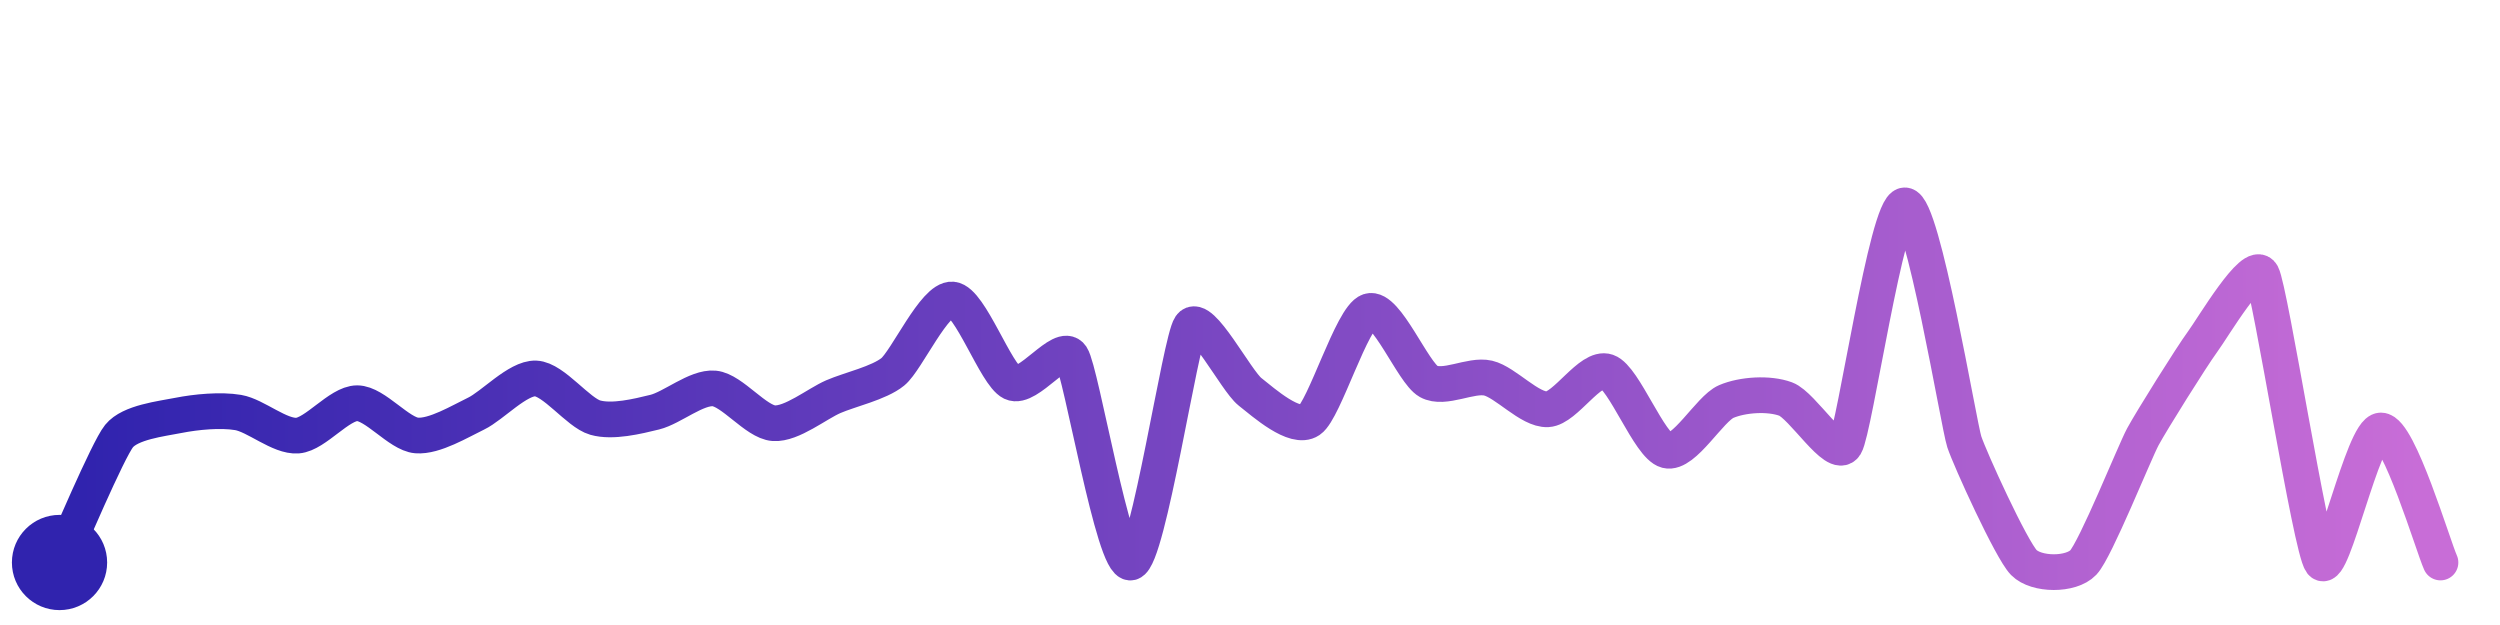
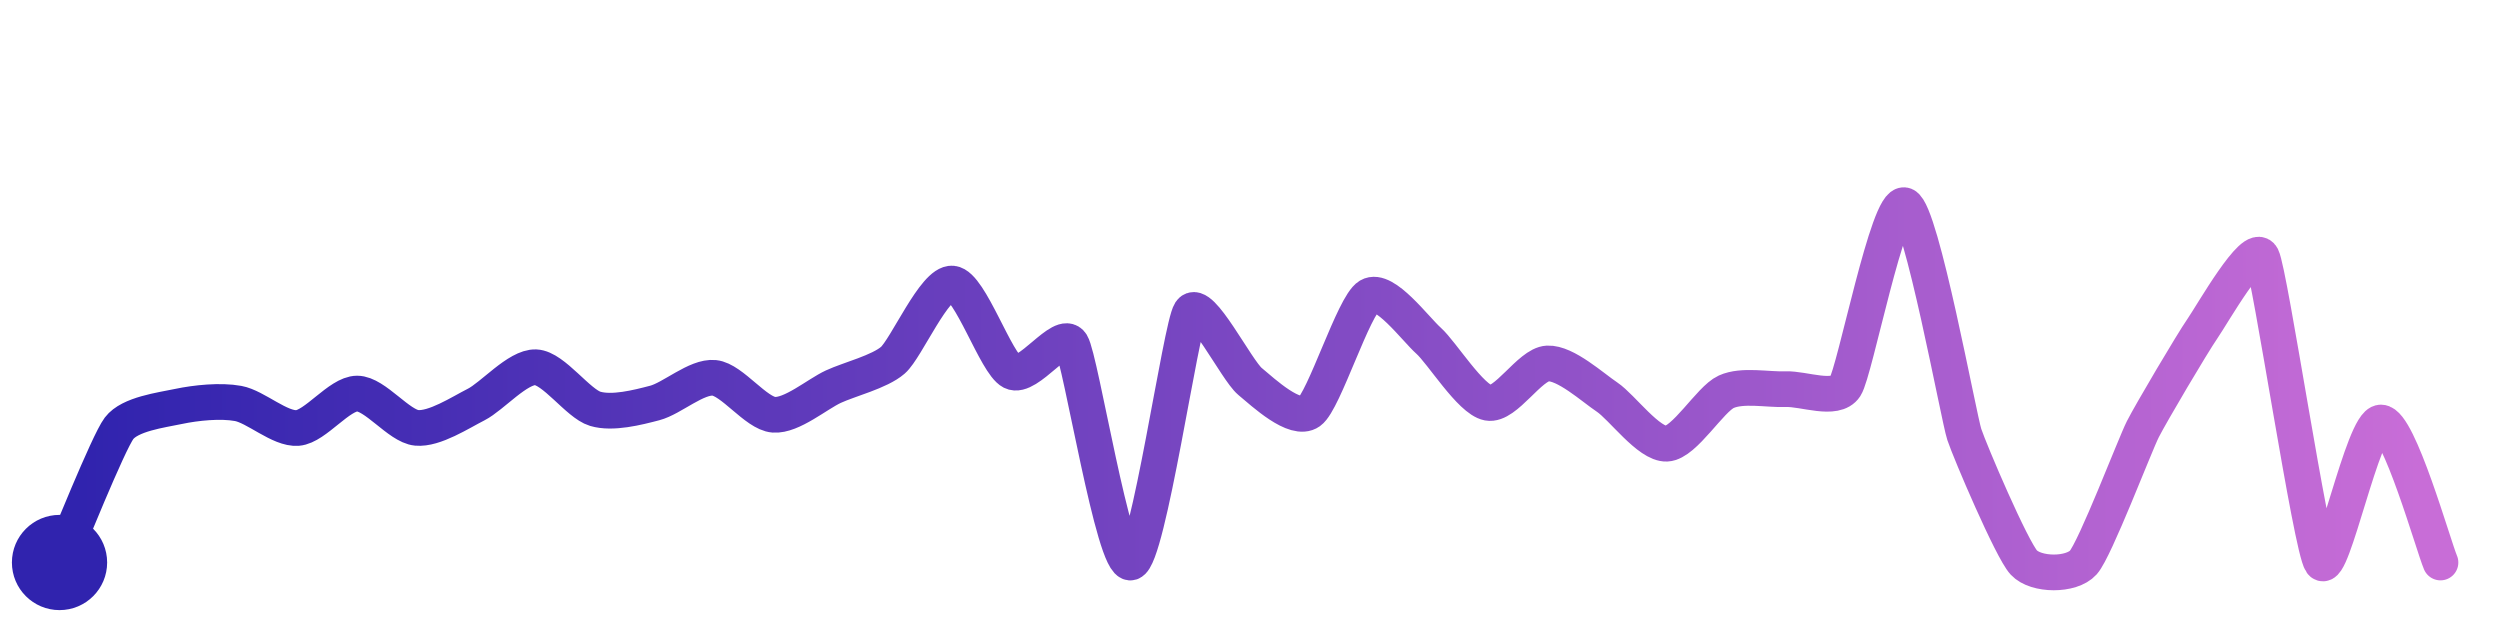
<svg xmlns="http://www.w3.org/2000/svg" width="200" height="50" viewBox="0 0 210 50">
  <defs>
    <linearGradient id="stroke" x1="0%" y1="0%" x2="100%" y2="0%">
      <stop stop-color="#3023AE" offset="0%" />
      <stop stop-color="#C86DD7" offset="100%" />
    </linearGradient>
  </defs>
-   <path stroke="url(#stroke)" stroke-width="3" stroke-linejoin="round" stroke-linecap="round" d="M5.00 46 C 5.64 44.64, 9.06 36.54, 10.00 35.38 S 13.53 33.93, 15.00 33.64 S 18.52 33.15, 20.00 33.40 S 23.50 35.46, 25.00 35.34 S 28.50 32.62, 30.00 32.62 S 33.51 35.21, 35.00 35.33 S 38.65 34.14, 40.00 33.49 S 43.50 30.48, 45.00 30.54 S 48.56 33.42, 50.00 33.83 S 53.54 33.73, 55.00 33.37 S 58.51 31.24, 60.00 31.38 S 63.50 34.20, 65.00 34.30 S 68.62 32.67, 70.00 32.07 S 73.84 30.93, 75.00 29.98 S 78.51 23.78, 80.00 23.91 S 83.65 30.24, 85.00 30.89 S 89.17 27.44, 90.00 28.69 S 93.55 46.37, 95.00 46.00 S 99.14 27.38, 100.00 26.15 S 103.82 30.73, 105.00 31.66 S 108.76 34.89, 110.00 34.05 S 113.57 25.36, 115.00 24.89 S 118.69 30.06, 120.00 30.79 S 123.54 30.17, 125.00 30.51 S 128.50 33.21, 130.00 33.13 S 133.58 29.48, 135.00 29.97 S 138.55 36.22, 140.00 36.59 S 143.62 33.07, 145.00 32.48 S 148.59 31.75, 150.00 32.27 S 154.21 37.42, 155.00 36.14 S 158.50 16.04, 160.00 16.00 S 164.53 34.43, 165.00 35.86 S 168.95 44.93, 170.00 46.00 S 173.97 47.09, 175.00 46.00 S 179.29 36.76, 180.00 35.44 S 184.11 28.69, 185.00 27.48 S 189.29 20.48, 190.00 21.80 S 194.09 44.81, 195.00 46.00 S 198.50 34.91, 200.00 34.91 S 204.38 44.63, 205.00 46.00" fill="none">
-     <animate attributeName="stroke-dashoffset" from="358.003" to="0" dur="2.2s" />
-     <animate attributeName="stroke-dasharray" from="358.003" to="358.003" />
+   <path stroke="url(#stroke)" stroke-width="3" stroke-linejoin="round" stroke-linecap="round" d="M5.00 46 C 5.61 44.63, 9.09 35.93, 10.00 34.73 S 13.53 33.20, 15.00 32.89 S 18.52 32.37, 20.00 32.64 S 23.51 34.82, 25.00 34.70 S 28.50 31.81, 30.00 31.81 S 33.51 34.55, 35.00 34.69 S 38.66 33.41, 40.00 32.73 S 43.50 29.54, 45.00 29.60 S 48.56 32.66, 50.00 33.09 S 53.55 32.98, 55.00 32.60 S 58.51 30.34, 60.00 30.49 S 63.50 33.48, 65.00 33.59 S 68.64 31.86, 70.00 31.23 S 73.87 29.99, 75.00 29.01 S 78.51 22.43, 80.00 22.57 S 83.66 29.30, 85.00 29.98 S 89.21 26.37, 90.00 27.64 S 93.55 46.39, 95.00 46.00 S 99.18 26.20, 100.00 24.95 S 103.85 29.83, 105.00 30.79 S 108.78 34.20, 110.00 33.33 S 113.71 24.38, 115.00 23.61 S 118.88 26.37, 120.00 27.37 S 123.53 32.31, 125.00 32.59 S 128.50 29.35, 130.00 29.28 S 133.76 31.28, 135.00 32.11 S 138.50 36.09, 140.00 36.02 S 143.64 32.28, 145.00 31.66 S 148.50 31.50, 150.00 31.44 S 154.18 32.48, 155.00 31.22 S 158.61 15.44, 160.00 16.00 S 164.53 33.82, 165.00 35.24 S 168.98 44.90, 170.00 46.00 S 174.00 47.12, 175.00 46.00 S 179.32 36.14, 180.00 34.80 S 184.15 27.59, 185.00 26.36 S 189.32 18.99, 190.00 20.33 S 194.12 44.78, 195.00 46.00 S 198.50 34.24, 200.00 34.24 S 204.41 44.62, 205.00 46.00" fill="none">
+     <animate attributeName="stroke-dashoffset" from="359.811" to="0" dur="2.2s" />
+     <animate attributeName="stroke-dasharray" from="359.811" to="359.811" />
  </path>
  <circle r="4" cx="5" cy="46" fill="#3023AE" />
  <circle r="4" cx="205" cy="46" fill="#C86DD7" opacity="0">
    <animate attributeName="opacity" from="0" to="1" dur="0.1s" begin="2.2s" fill="freeze" />
  </circle>
</svg>
